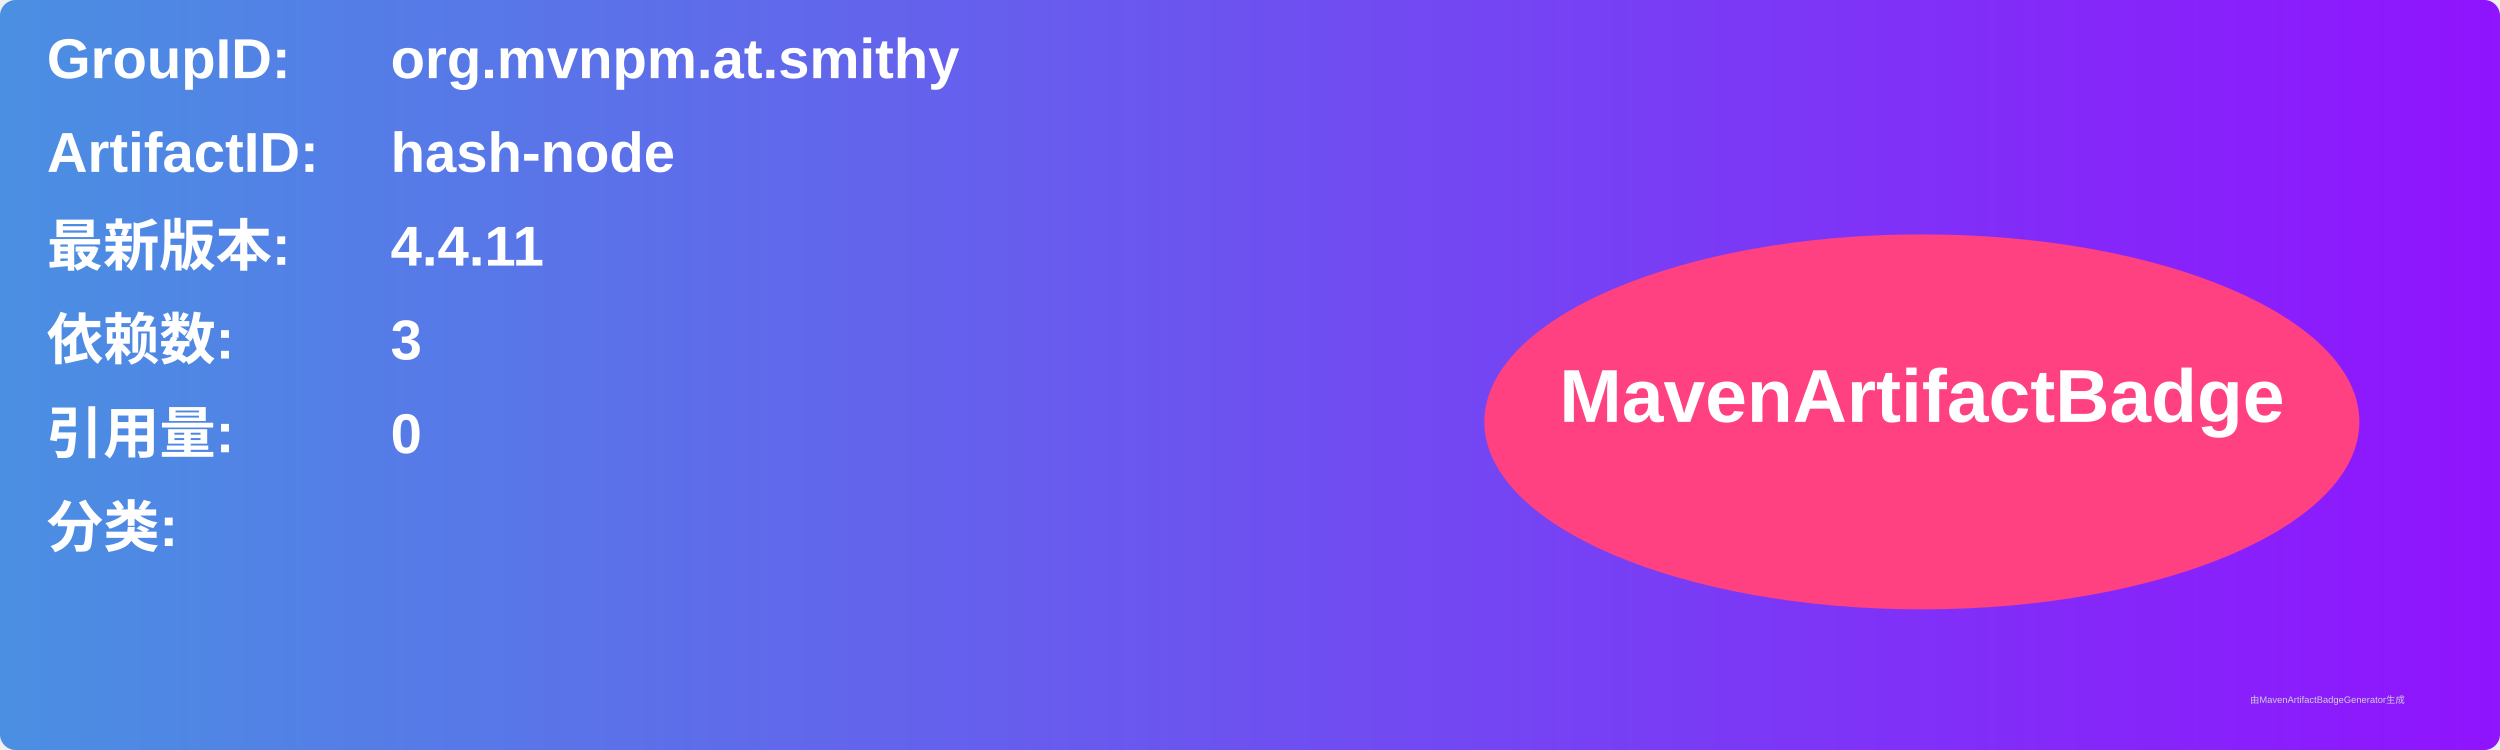
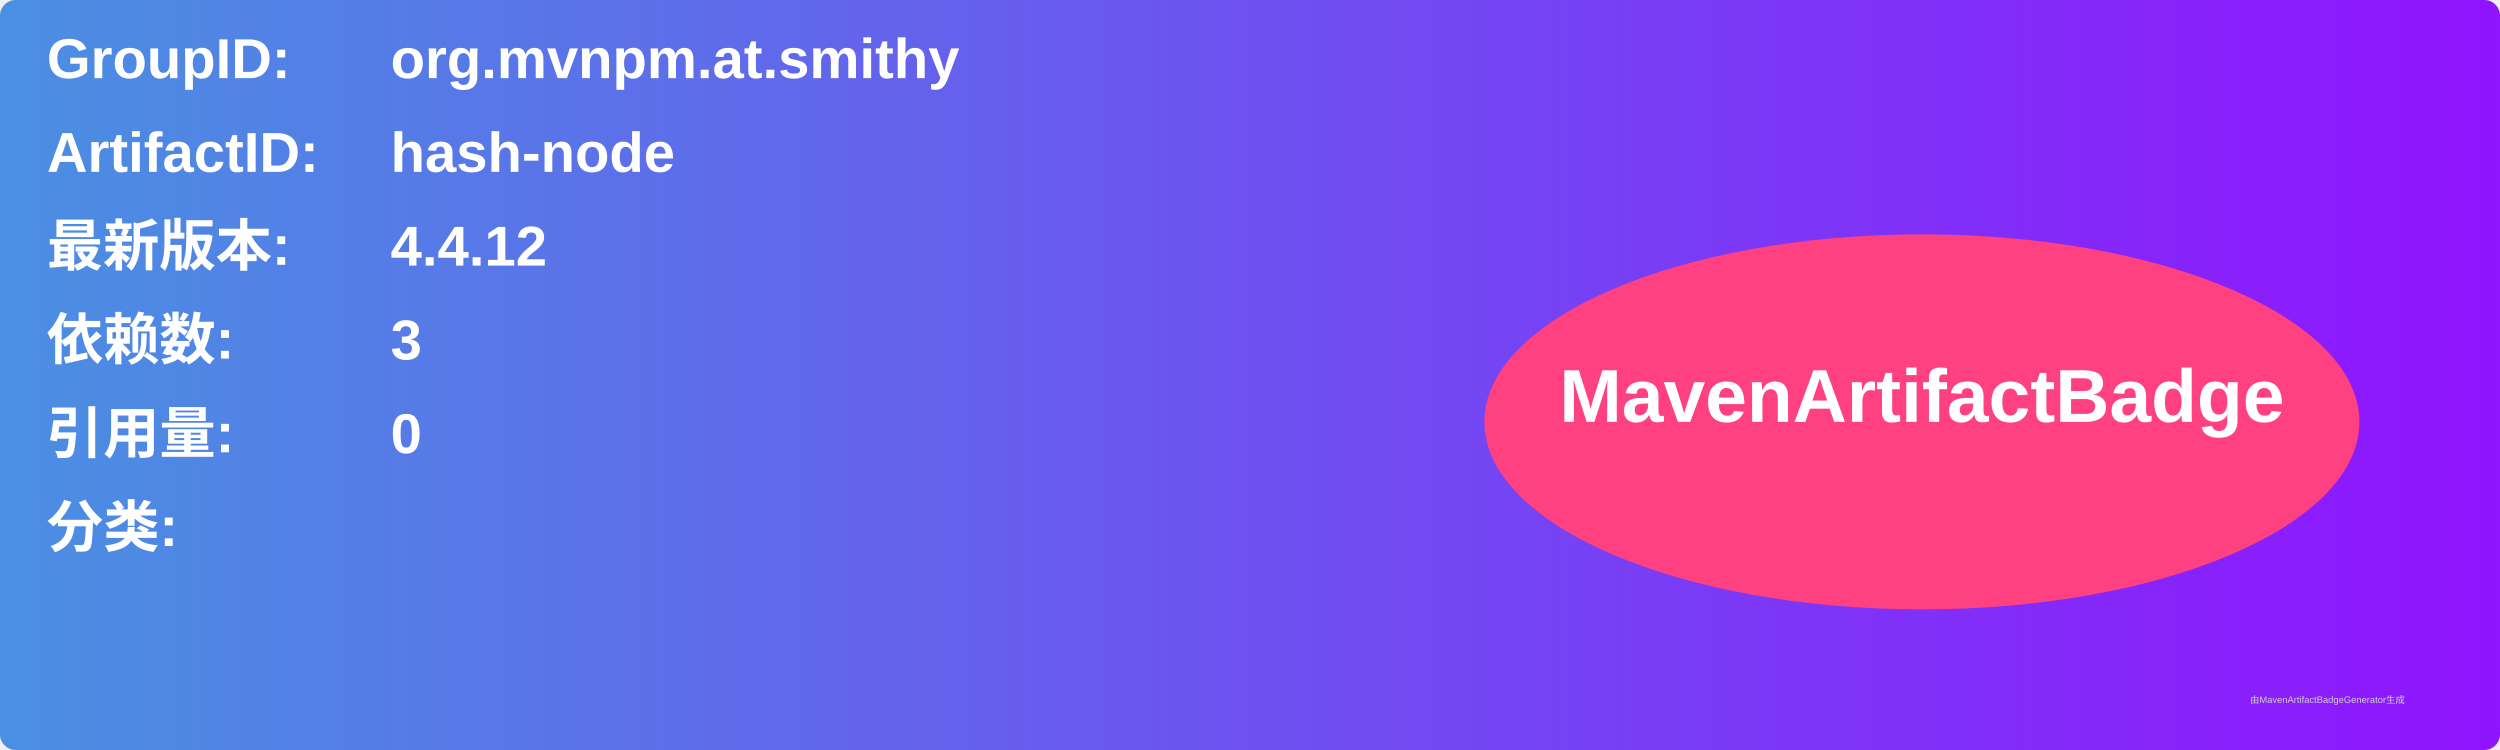
<svg xmlns="http://www.w3.org/2000/svg" width="800" height="240" viewBox="0 0 800 240">
  <linearGradient id="grad" x1="0%" y1="0%" x2="100%" y2="0%">
    <stop offset="0%" stop-color="#4a90e2" />
    <stop offset="100%" stop-color="#9013fe" />
  </linearGradient>
  <rect width="100%" height="100%" rx="5" ry="5" fill="url(#grad)" />
  <g transform="translate(15, 15)">
    <text x="0" y="10" font-family="Arial" font-size="18" fill="white" font-weight="bold" width="260">GroupID:</text>
    <text x="110" y="10" font-family="Arial" font-size="18" fill="white" font-weight="bold" width="460">org.mvnpm.at.smithy</text>
    <text x="0" y="40" font-family="Arial" font-size="18" fill="white" font-weight="bold" width="260">ArtifactID:</text>
    <text x="110" y="40" font-family="Arial" font-size="18" fill="white" font-weight="bold" width="460">hash-node</text>
    <text x="0" y="70" font-family="Arial" font-size="18" fill="white" font-weight="bold">最新版本:</text>
    <text x="110" y="70" font-family="Arial" font-size="18" fill="white" font-weight="bold">
-       <tspan font-weight="bold">4.4.11</tspan>
+       <tspan font-weight="bold">4.4.12</tspan>
    </text>
    <text x="0" y="100" font-family="Arial" font-size="18" fill="white" font-weight="bold">依赖数: </text>
    <text x="110" y="100" font-family="Arial" font-size="18" fill="white">
      <tspan font-weight="bold">3</tspan>
    </text>
    <text x="0" y="130" font-family="Arial" font-size="18" fill="white" font-weight="bold">引用量: </text>
    <text x="110" y="130" font-family="Arial" font-size="18" fill="white">
      <tspan font-weight="bold">0</tspan>
    </text>
    <text x="0" y="160" font-family="Arial" font-size="18" fill="white" font-weight="bold">分类:</text>
    <text x="10" y="190" font-family="Arial" font-size="10" fill="white">
      <tspan font-weight="bold" />
    </text>
    <ellipse cx="600" cy="120" rx="140" ry="60" fill="#ff4081" />
    <text x="600" y="120" text-anchor="middle" font-family="Arial" font-size="24" fill="white" font-weight="bold">MavenArtifactBadge</text>
  </g>
  <text x="720" y="225" font-family="Arial" font-size="3" fill="#d0d0d0">由MavenArtifactBadgeGenerator生成</text>
</svg>
